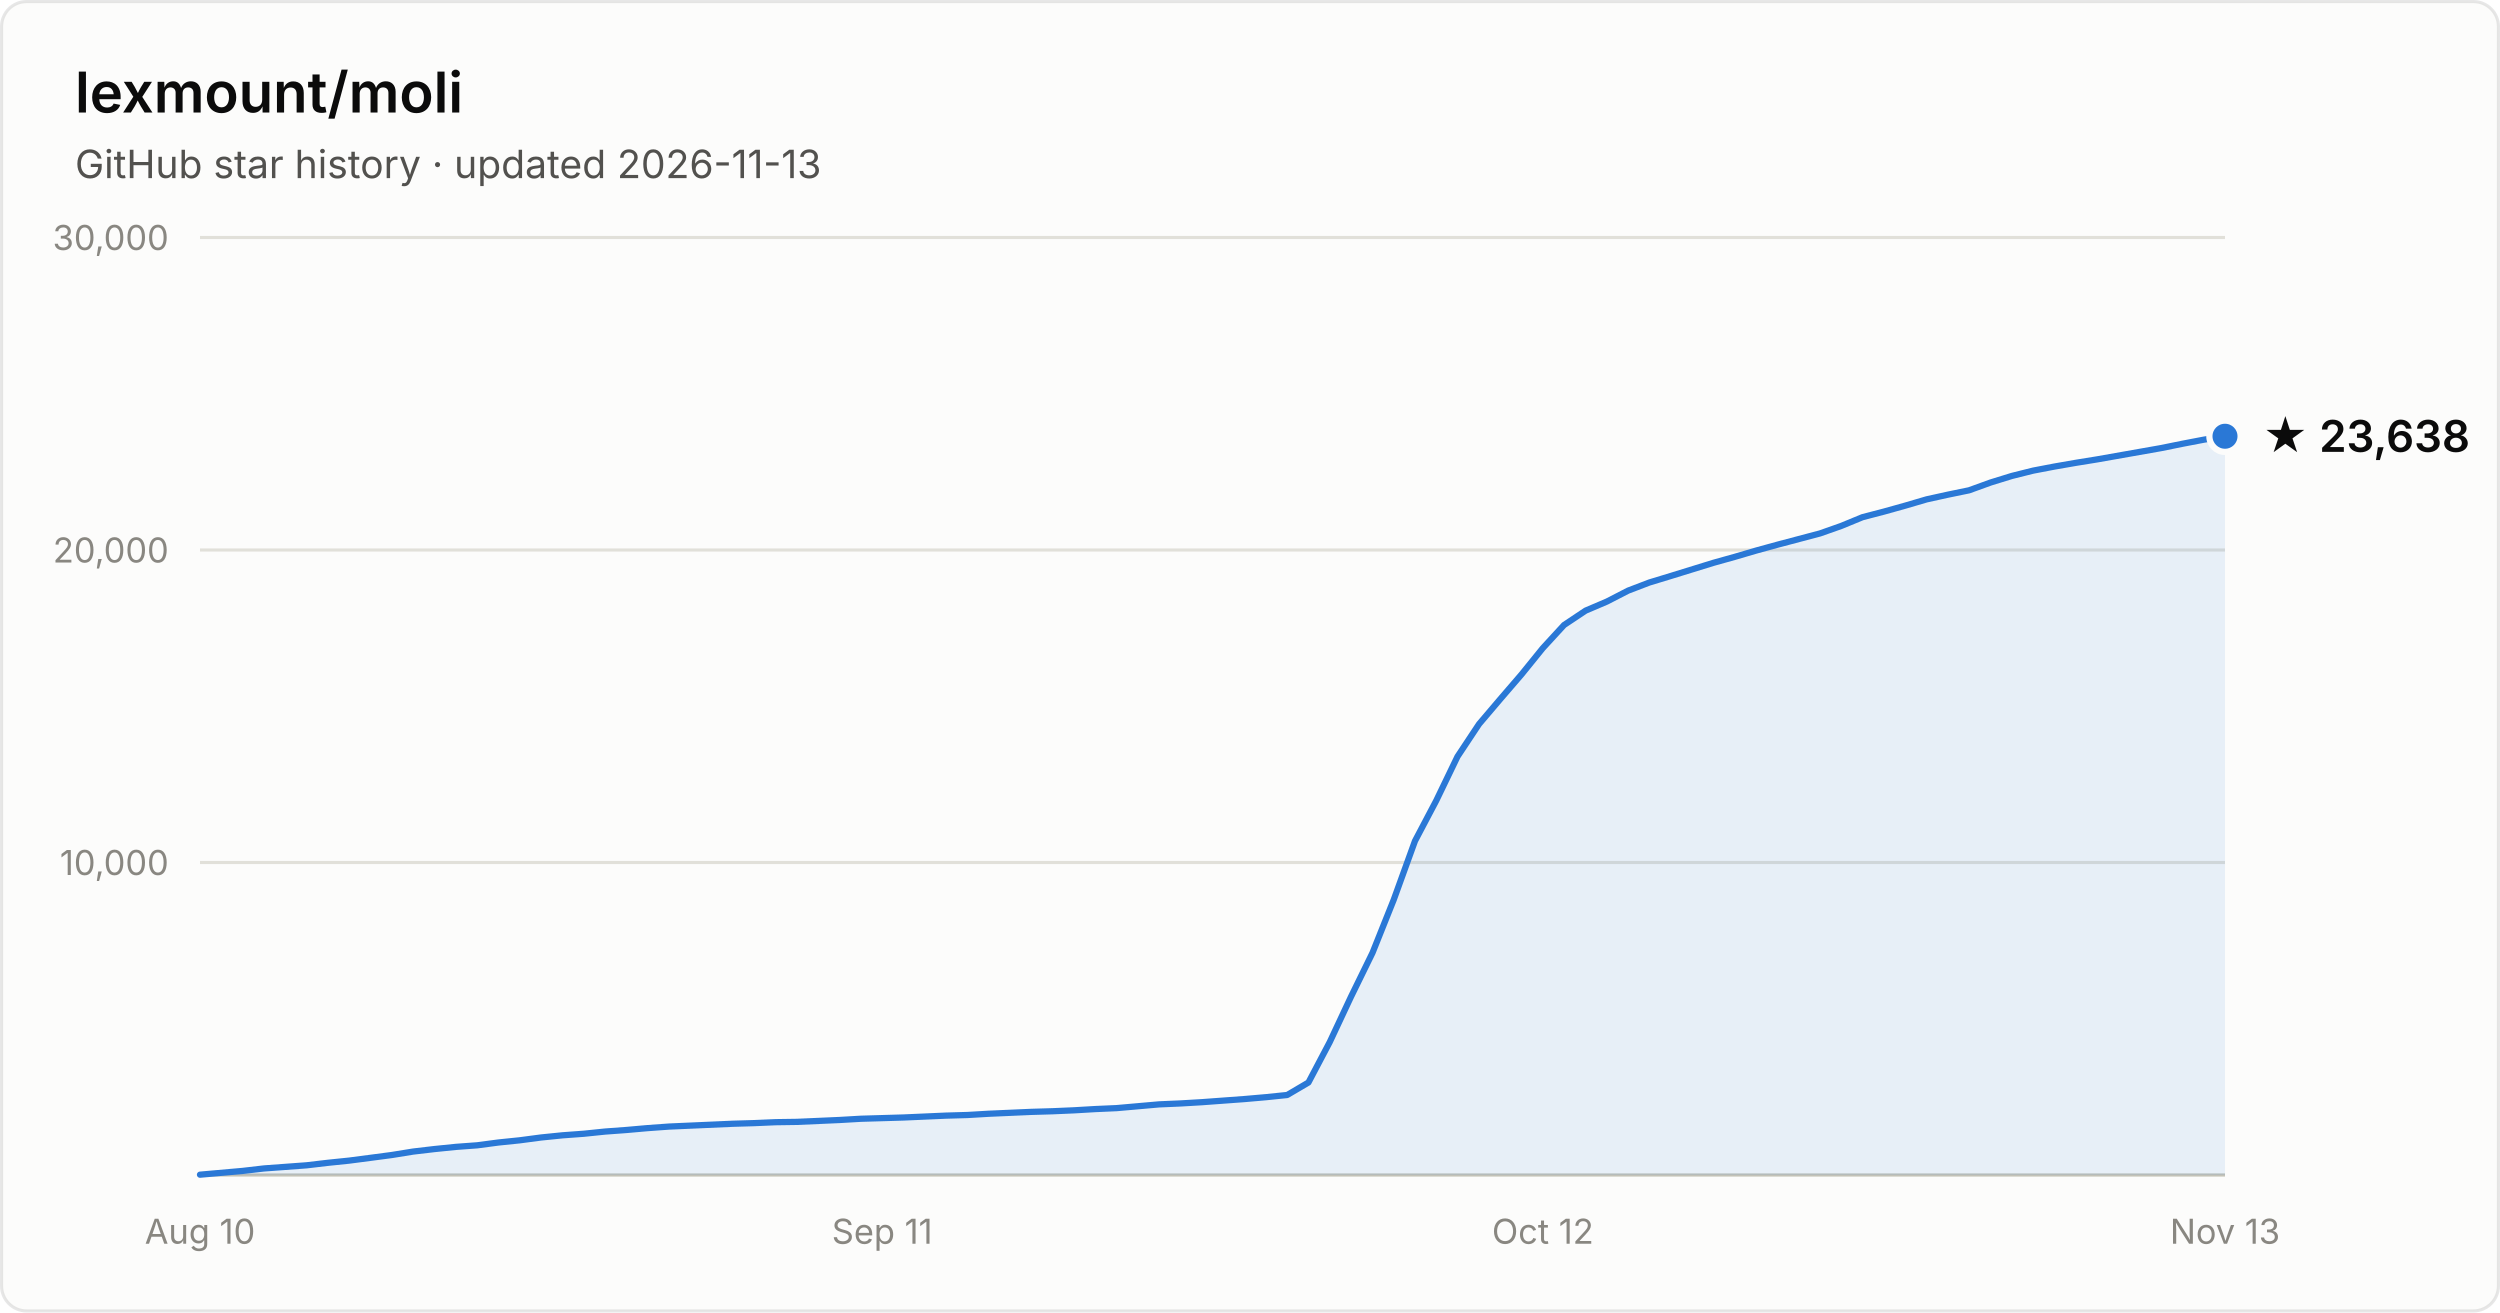
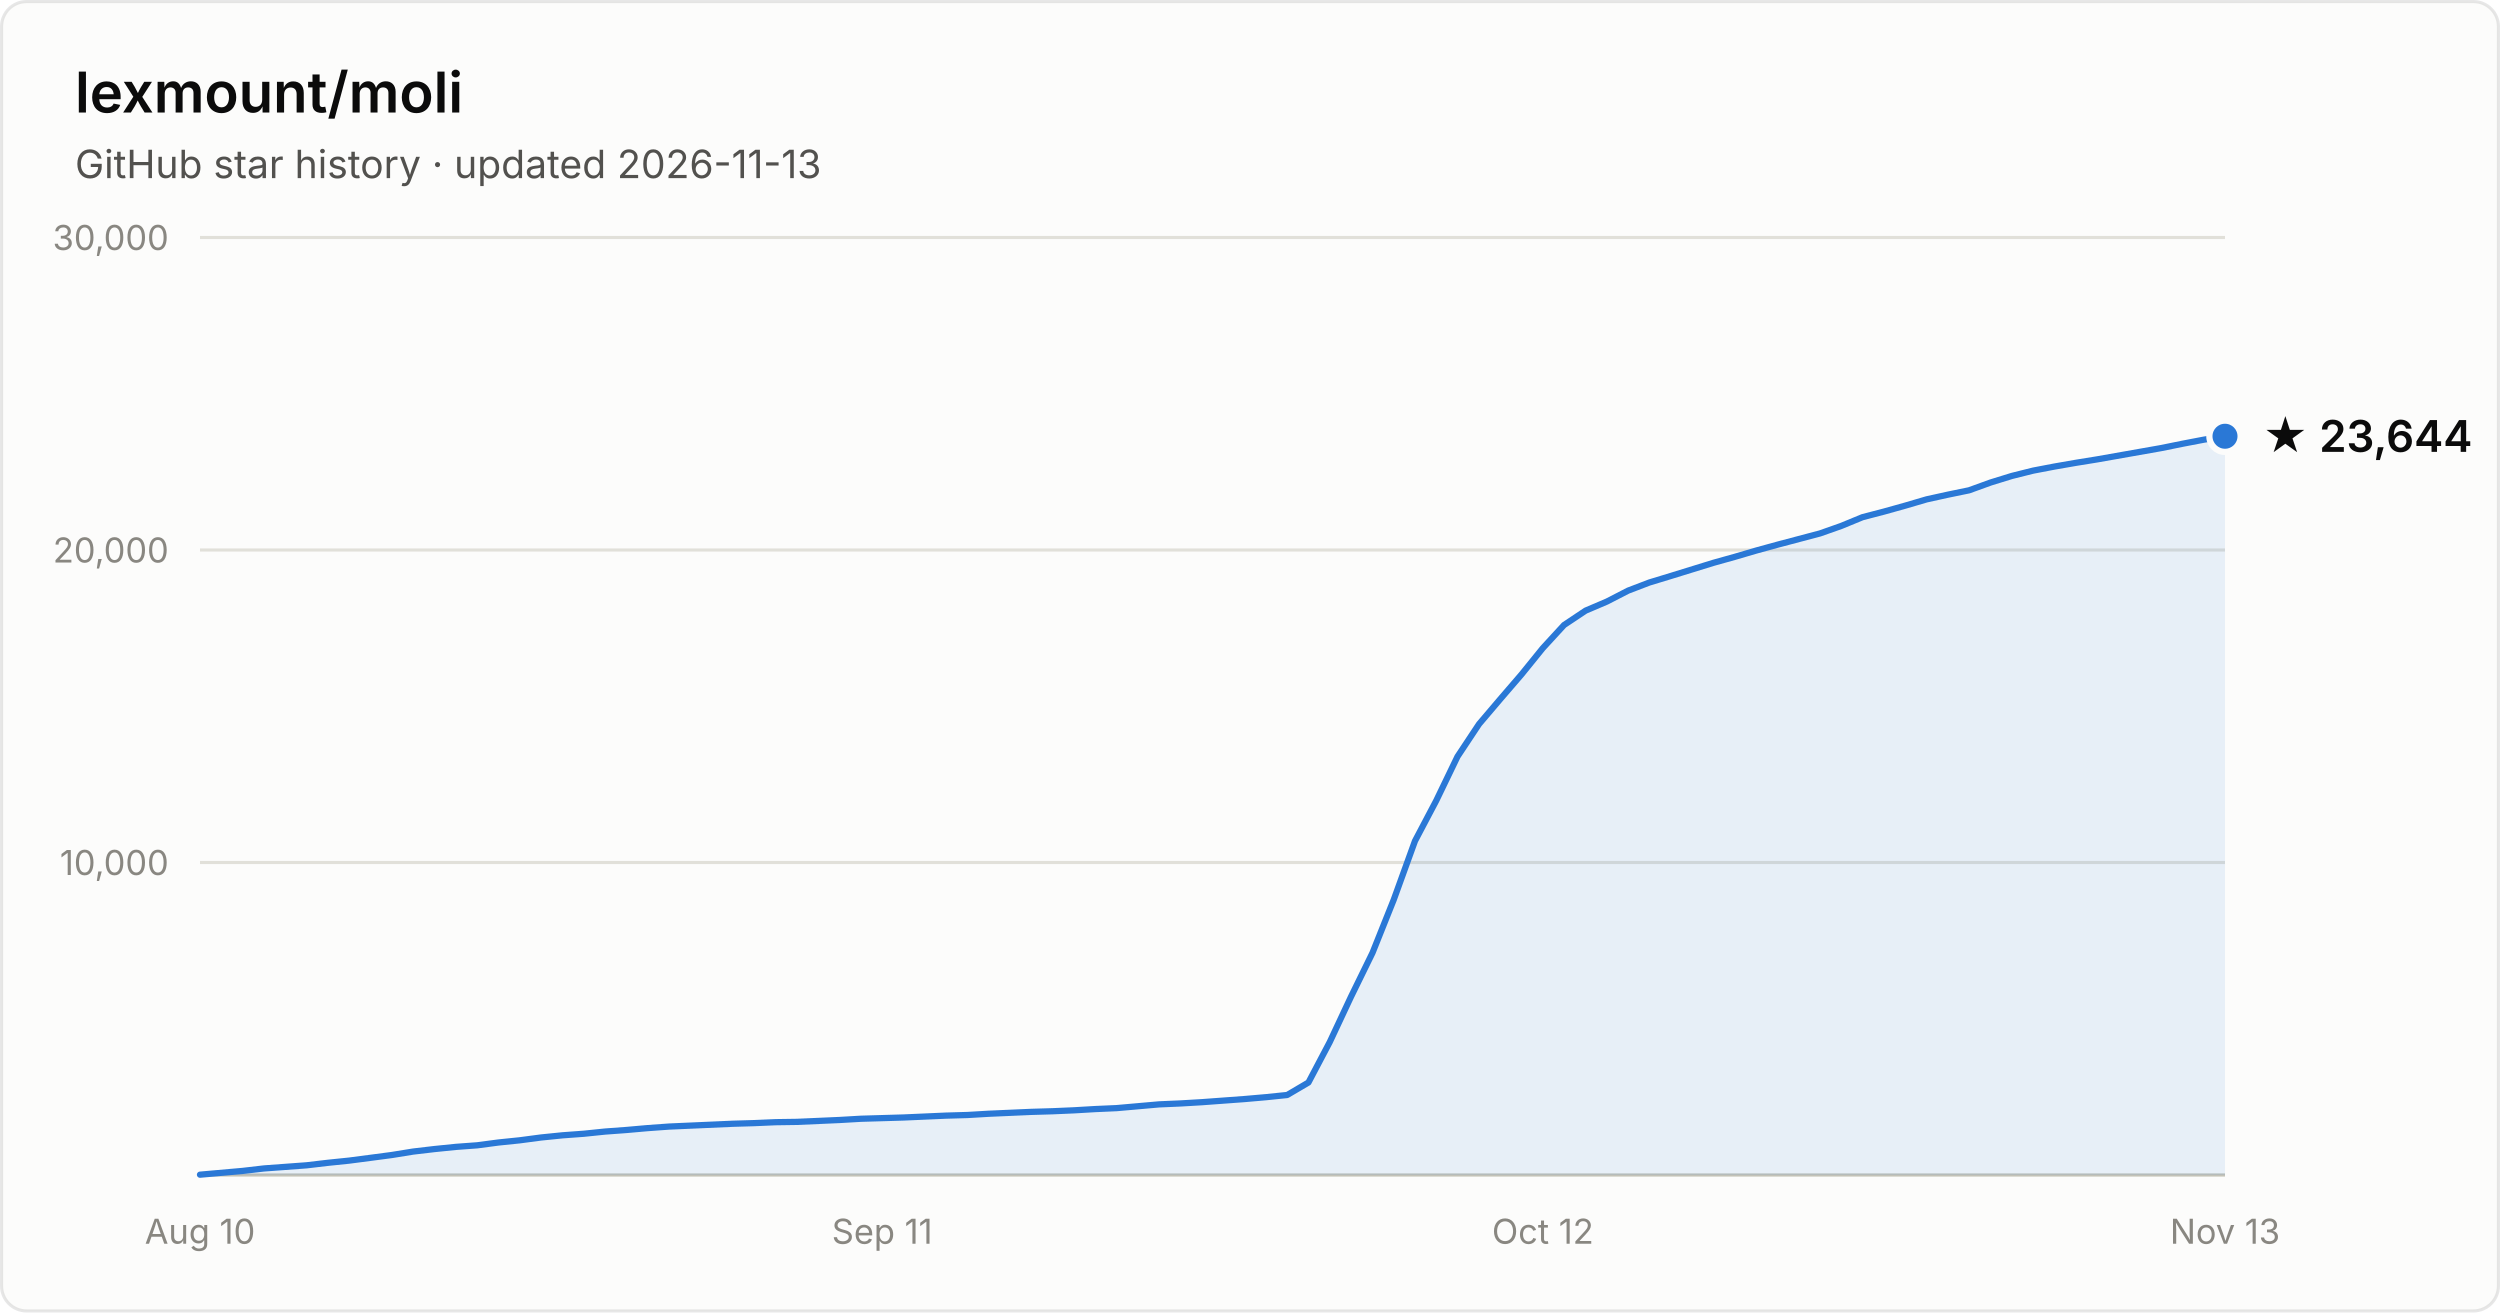
- <svg xmlns="http://www.w3.org/2000/svg" width="800" height="420" viewBox="0 0 800 420" font-family="system-ui, -apple-system, Segoe UI, sans-serif" role="img" aria-label="Star history of lexmount/moli: 23,638 stars as of 2026-11-13">
+ <svg xmlns="http://www.w3.org/2000/svg" width="800" height="420" viewBox="0 0 800 420" font-family="system-ui, -apple-system, Segoe UI, sans-serif" role="img" aria-label="Star history of lexmount/moli: 23,644 stars as of 2026-11-13">
  <rect x="0.5" y="0.5" width="799" height="419" rx="8" fill="#fcfcfb" stroke="rgba(11,11,11,0.10)" />
  <text x="24" y="36" fill="#0b0b0b" font-size="18" font-weight="600">lexmount/moli</text>
  <text x="24" y="57" fill="#52514e" font-size="12.5">GitHub star history · updated 2026-11-13</text>
  <line x1="64" y1="276.0" x2="712" y2="276.0" stroke="#e1e0d9" stroke-width="1" />
  <text x="54" y="280.0" text-anchor="end" fill="#898781" font-size="11" style="font-variant-numeric:tabular-nums">10,000</text>
  <line x1="64" y1="176.0" x2="712" y2="176.0" stroke="#e1e0d9" stroke-width="1" />
  <text x="54" y="180.0" text-anchor="end" fill="#898781" font-size="11" style="font-variant-numeric:tabular-nums">20,000</text>
  <line x1="64" y1="76.0" x2="712" y2="76.0" stroke="#e1e0d9" stroke-width="1" />
  <text x="54" y="80.0" text-anchor="end" fill="#898781" font-size="11" style="font-variant-numeric:tabular-nums">30,000</text>
  <line x1="64" y1="376" x2="712" y2="376" stroke="#c3c2b7" stroke-width="1" />
  <text x="64.0" y="398" text-anchor="middle" fill="#898781" font-size="11" style="font-variant-numeric:tabular-nums">Aug 10</text>
  <text x="282.3" y="398" text-anchor="middle" fill="#898781" font-size="11" style="font-variant-numeric:tabular-nums">Sep 11</text>
  <text x="493.7" y="398" text-anchor="middle" fill="#898781" font-size="11" style="font-variant-numeric:tabular-nums">Oct 12</text>
  <text x="712.0" y="398" text-anchor="middle" fill="#898781" font-size="11" style="font-variant-numeric:tabular-nums">Nov 13</text>
  <path d="M64.0 375.9 L70.8 375.3 L77.6 374.7 L84.5 373.9 L91.3 373.4 L98.1 372.9 L104.9 372.1 L111.7 371.4 L118.6 370.5 L125.4 369.6 L132.2 368.5 L139.0 367.7 L145.9 367.0 L152.7 366.5 L159.5 365.6 L166.3 364.9 L173.1 364.0 L180.0 363.3 L186.8 362.8 L193.6 362.1 L200.4 361.6 L207.2 361.0 L214.1 360.5 L220.9 360.2 L227.7 359.9 L234.5 359.6 L241.3 359.4 L248.2 359.1 L255.0 359.0 L261.8 358.7 L268.6 358.4 L275.5 358.0 L282.3 357.8 L289.1 357.6 L295.9 357.3 L302.7 357.0 L309.6 356.8 L316.4 356.4 L323.2 356.1 L330.0 355.8 L336.8 355.6 L343.7 355.3 L350.5 354.9 L357.3 354.6 L364.1 354.0 L370.9 353.4 L377.8 353.1 L384.6 352.7 L391.4 352.2 L398.2 351.7 L405.1 351.1 L411.9 350.4 L418.7 346.4 L425.5 333.5 L432.3 319.0 L439.2 304.9 L446.0 287.9 L452.8 269.1 L459.6 256.2 L466.4 242.1 L473.3 231.7 L480.1 223.7 L486.9 215.8 L493.7 207.4 L500.5 200.0 L507.4 195.4 L514.2 192.5 L521.0 189.0 L527.8 186.4 L534.7 184.3 L541.5 182.2 L548.3 180.1 L555.1 178.2 L561.9 176.2 L568.8 174.3 L575.6 172.5 L582.4 170.7 L589.2 168.3 L596.0 165.5 L602.9 163.7 L609.7 161.8 L616.5 159.8 L623.3 158.3 L630.1 156.9 L637.0 154.4 L643.8 152.3 L650.6 150.6 L657.4 149.3 L664.3 148.1 L671.1 147.0 L677.9 145.8 L684.7 144.6 L691.5 143.4 L698.4 142.0 L705.2 140.7 L712.0 139.6 L712.0 376 L64.0 376 Z" fill="#2a78d6" fill-opacity="0.1" />
  <path d="M64.0 375.9 L70.8 375.3 L77.6 374.7 L84.5 373.9 L91.3 373.4 L98.1 372.9 L104.9 372.1 L111.7 371.4 L118.6 370.5 L125.4 369.6 L132.2 368.5 L139.0 367.7 L145.9 367.0 L152.7 366.5 L159.5 365.6 L166.3 364.9 L173.1 364.0 L180.0 363.3 L186.8 362.8 L193.6 362.1 L200.4 361.6 L207.2 361.0 L214.1 360.5 L220.9 360.2 L227.7 359.9 L234.5 359.6 L241.3 359.4 L248.2 359.1 L255.0 359.0 L261.8 358.7 L268.6 358.4 L275.5 358.0 L282.3 357.8 L289.1 357.6 L295.9 357.3 L302.7 357.0 L309.6 356.8 L316.4 356.4 L323.2 356.1 L330.0 355.8 L336.8 355.6 L343.7 355.3 L350.5 354.9 L357.3 354.6 L364.1 354.0 L370.9 353.4 L377.8 353.1 L384.6 352.7 L391.4 352.2 L398.2 351.7 L405.1 351.1 L411.9 350.4 L418.7 346.4 L425.5 333.5 L432.3 319.0 L439.2 304.9 L446.0 287.9 L452.8 269.1 L459.6 256.2 L466.4 242.1 L473.3 231.7 L480.1 223.7 L486.9 215.8 L493.7 207.4 L500.5 200.0 L507.4 195.4 L514.2 192.5 L521.0 189.0 L527.8 186.4 L534.7 184.3 L541.5 182.2 L548.3 180.1 L555.1 178.2 L561.9 176.2 L568.8 174.3 L575.6 172.5 L582.4 170.7 L589.2 168.3 L596.0 165.5 L602.9 163.7 L609.7 161.8 L616.5 159.8 L623.3 158.3 L630.1 156.9 L637.0 154.4 L643.8 152.3 L650.6 150.6 L657.4 149.3 L664.3 148.1 L671.1 147.0 L677.9 145.8 L684.7 144.6 L691.5 143.4 L698.4 142.0 L705.2 140.7 L712.0 139.6" fill="none" stroke="#2a78d6" stroke-width="2" stroke-linejoin="round" stroke-linecap="round" />
  <circle cx="712.0" cy="139.6" r="5" fill="#2a78d6" stroke="#fcfcfb" stroke-width="2" />
-   <text x="724.0" y="144.6" fill="#0b0b0b" font-size="14" font-weight="600">★ 23,638</text>
+   <text x="724.0" y="144.6" fill="#0b0b0b" font-size="14" font-weight="600">★ 23,644</text>
</svg>
